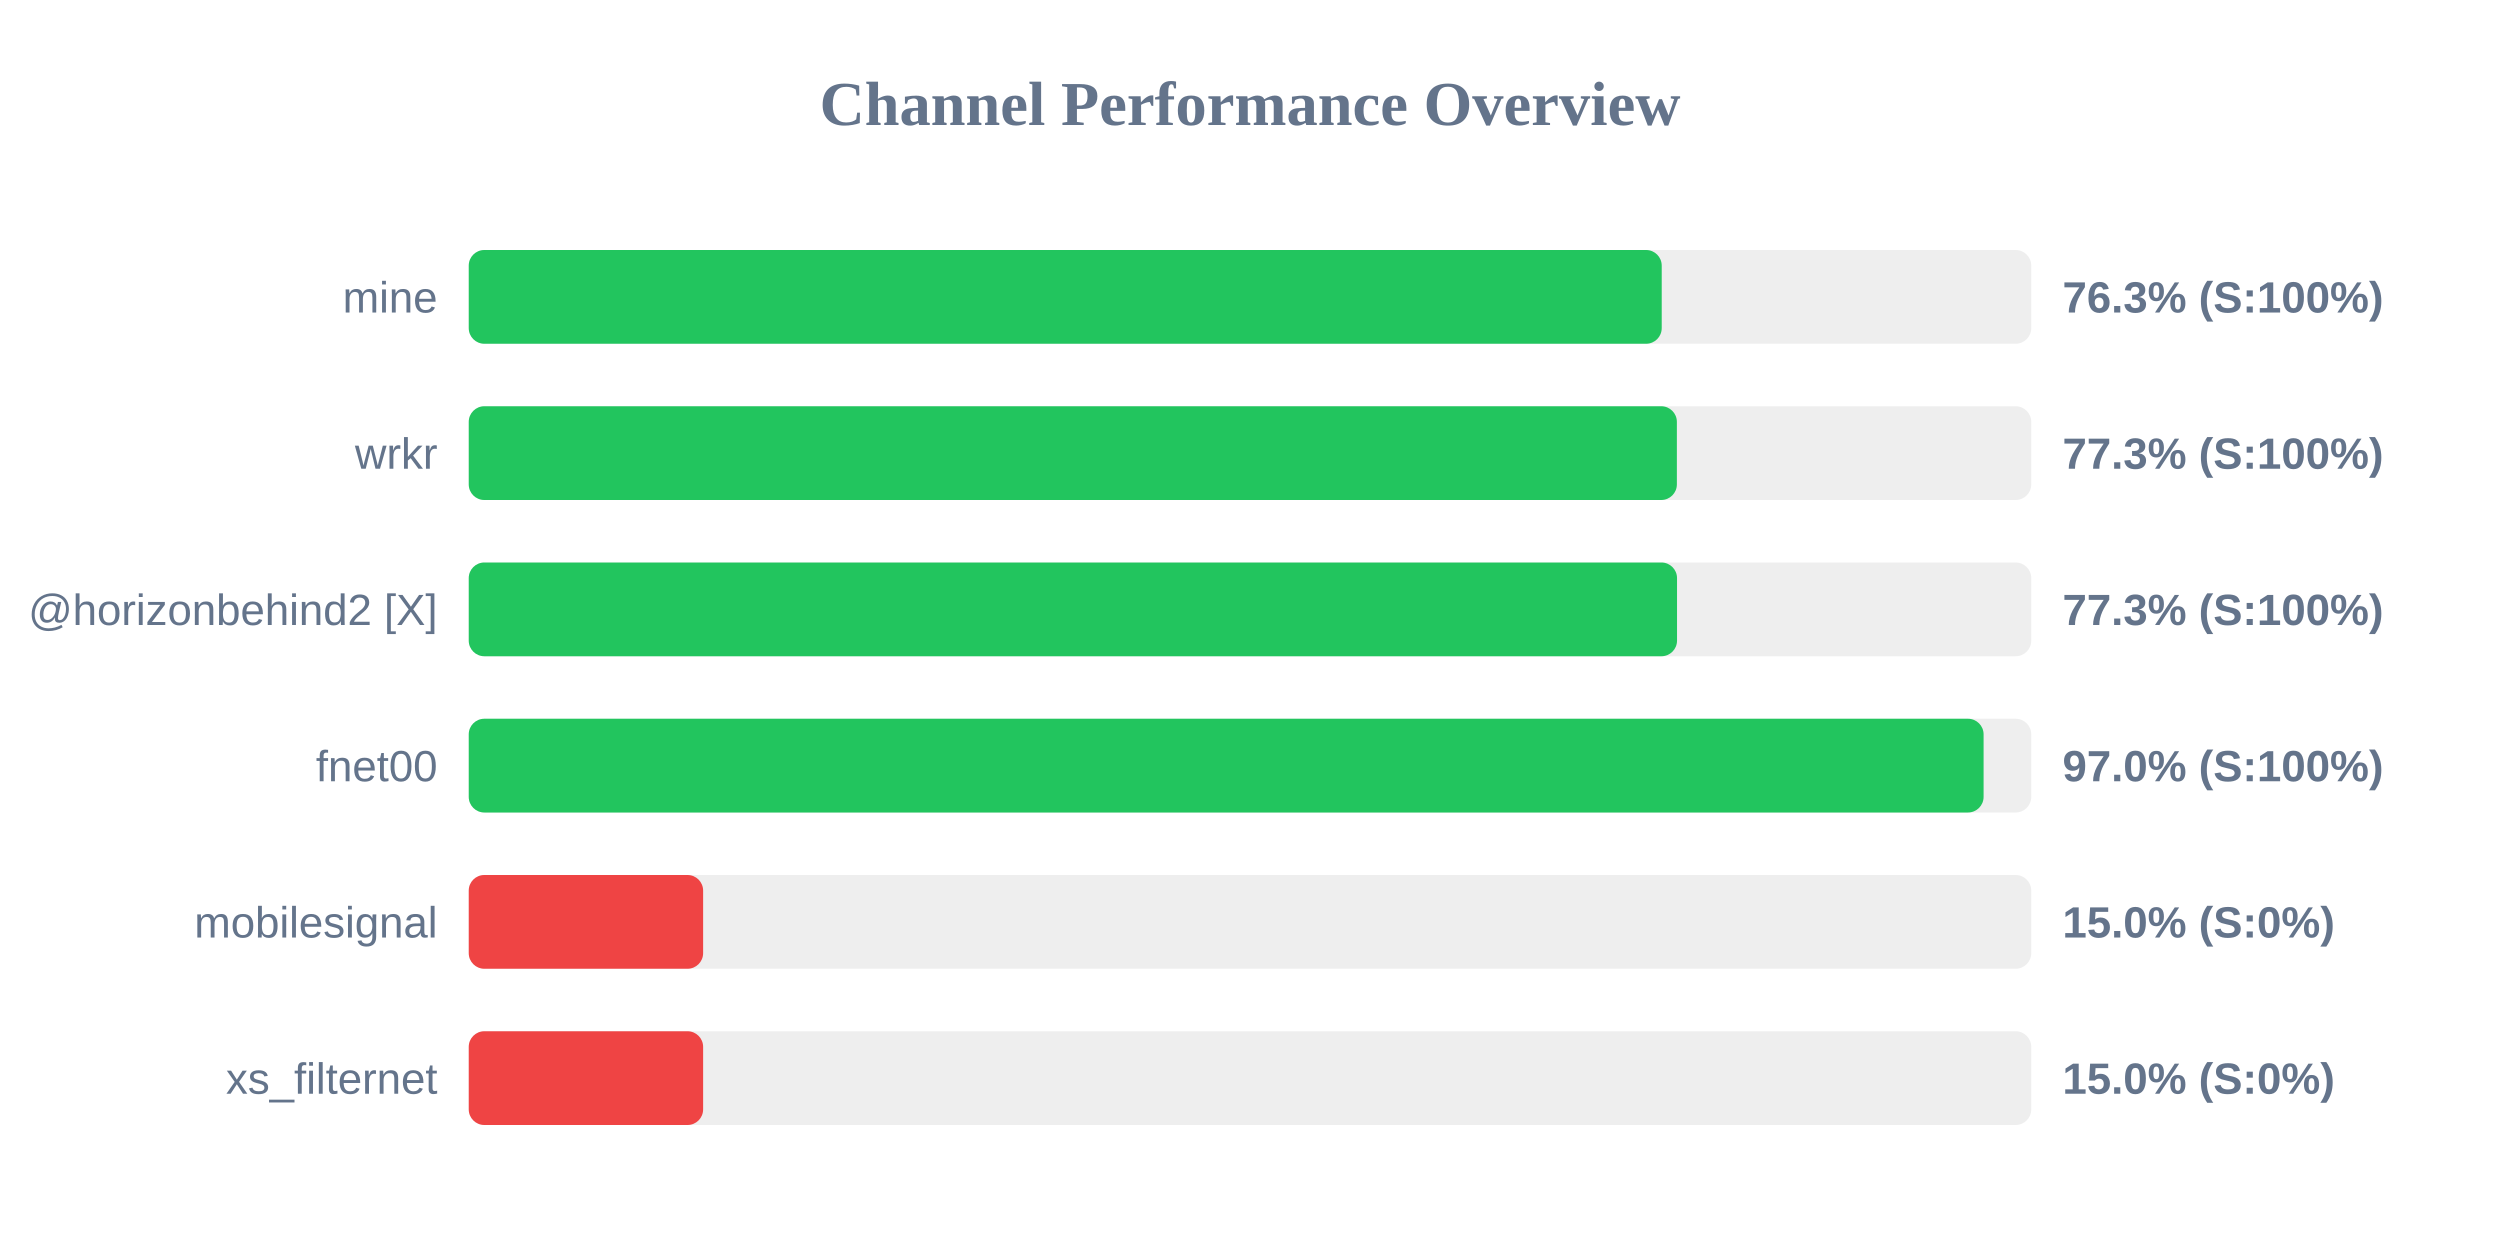
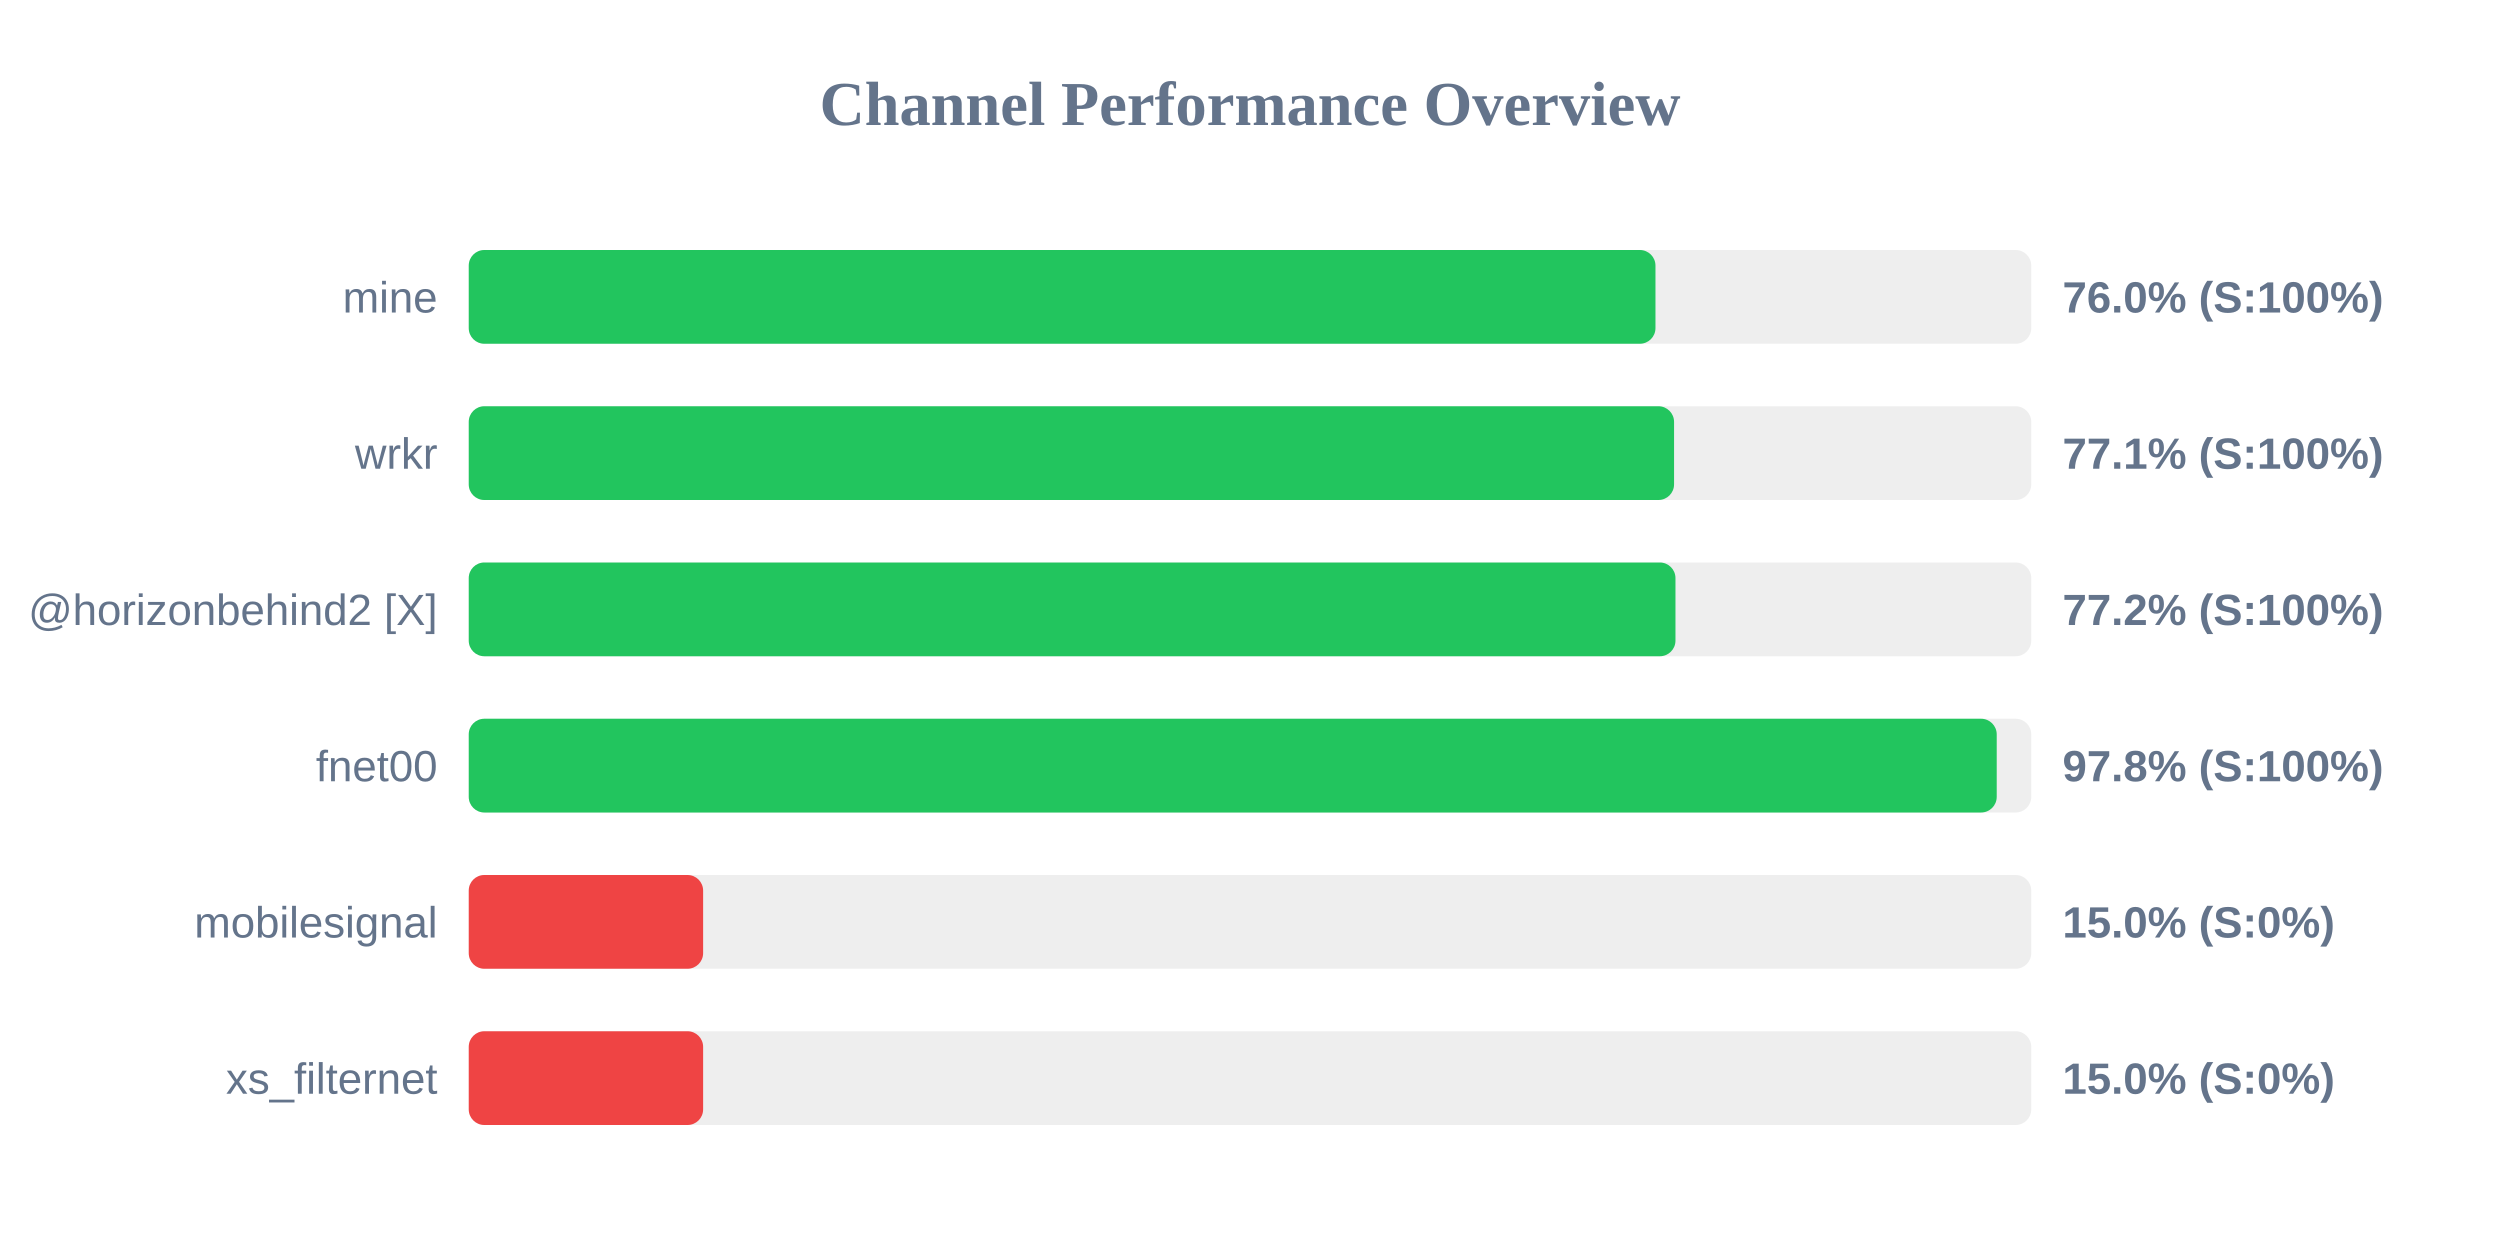
<svg xmlns="http://www.w3.org/2000/svg" width="800" height="400" version="1.1">
  <style>
        .row { font: 14px Arial; fill: #64748b; }
        .score { font: bold 14px Arial; fill: #64748b; }
    </style>
  <text x="400" y="40" text-anchor="middle" font-size="20px" font-weight="bold" fill="#64748b">Channel Performance Overview</text>
  <rect x="150" y="80" width="500" height="30" fill="#eee" rx="5" />
-   <rect x="150" y="80" width="381.75" height="30" fill="#22c55e" rx="5" />
+   <rect x="150" y="80" width="379.75" height="30" fill="#22c55e" rx="5" />
  <text x="140" y="100" text-anchor="end" class="row">mine</text>
-   <text x="660" y="100" text-anchor="start" class="score">76.3% (S:100%)</text>
+   <text x="660" y="100" text-anchor="start" class="score">76.0% (S:100%)</text>
  <rect x="150" y="130" width="500" height="30" fill="#eee" rx="5" />
-   <rect x="150" y="130" width="386.6" height="30" fill="#22c55e" rx="5" />
+   <rect x="150" y="130" width="385.7" height="30" fill="#22c55e" rx="5" />
  <text x="140" y="150" text-anchor="end" class="row">wrkr</text>
-   <text x="660" y="150" text-anchor="start" class="score">77.3% (S:100%)</text>
+   <text x="660" y="150" text-anchor="start" class="score">77.1% (S:100%)</text>
  <rect x="150" y="180" width="500" height="30" fill="#eee" rx="5" />
-   <rect x="150" y="180" width="386.65" height="30" fill="#22c55e" rx="5" />
+   <rect x="150" y="180" width="386.15" height="30" fill="#22c55e" rx="5" />
  <text x="140" y="200" text-anchor="end" class="row">@horizonbehind2 [X]</text>
-   <text x="660" y="200" text-anchor="start" class="score">77.3% (S:100%)</text>
+   <text x="660" y="200" text-anchor="start" class="score">77.2% (S:100%)</text>
  <rect x="150" y="230" width="500" height="30" fill="#eee" rx="5" />
-   <rect x="150" y="230" width="484.75" height="30" fill="#22c55e" rx="5" />
+   <rect x="150" y="230" width="488.95" height="30" fill="#22c55e" rx="5" />
  <text x="140" y="250" text-anchor="end" class="row">fnet00</text>
-   <text x="660" y="250" text-anchor="start" class="score">97.0% (S:100%)</text>
+   <text x="660" y="250" text-anchor="start" class="score">97.8% (S:100%)</text>
  <rect x="150" y="280" width="500" height="30" fill="#eee" rx="5" />
  <rect x="150" y="280" width="75.0" height="30" fill="#ef4444" rx="5" />
  <text x="140" y="300" text-anchor="end" class="row">mobilesignal</text>
  <text x="660" y="300" text-anchor="start" class="score">15.0% (S:0%)</text>
  <rect x="150" y="330" width="500" height="30" fill="#eee" rx="5" />
  <rect x="150" y="330" width="75.0" height="30" fill="#ef4444" rx="5" />
  <text x="140" y="350" text-anchor="end" class="row">xs_filternet</text>
  <text x="660" y="350" text-anchor="start" class="score">15.0% (S:0%)</text>
</svg>
